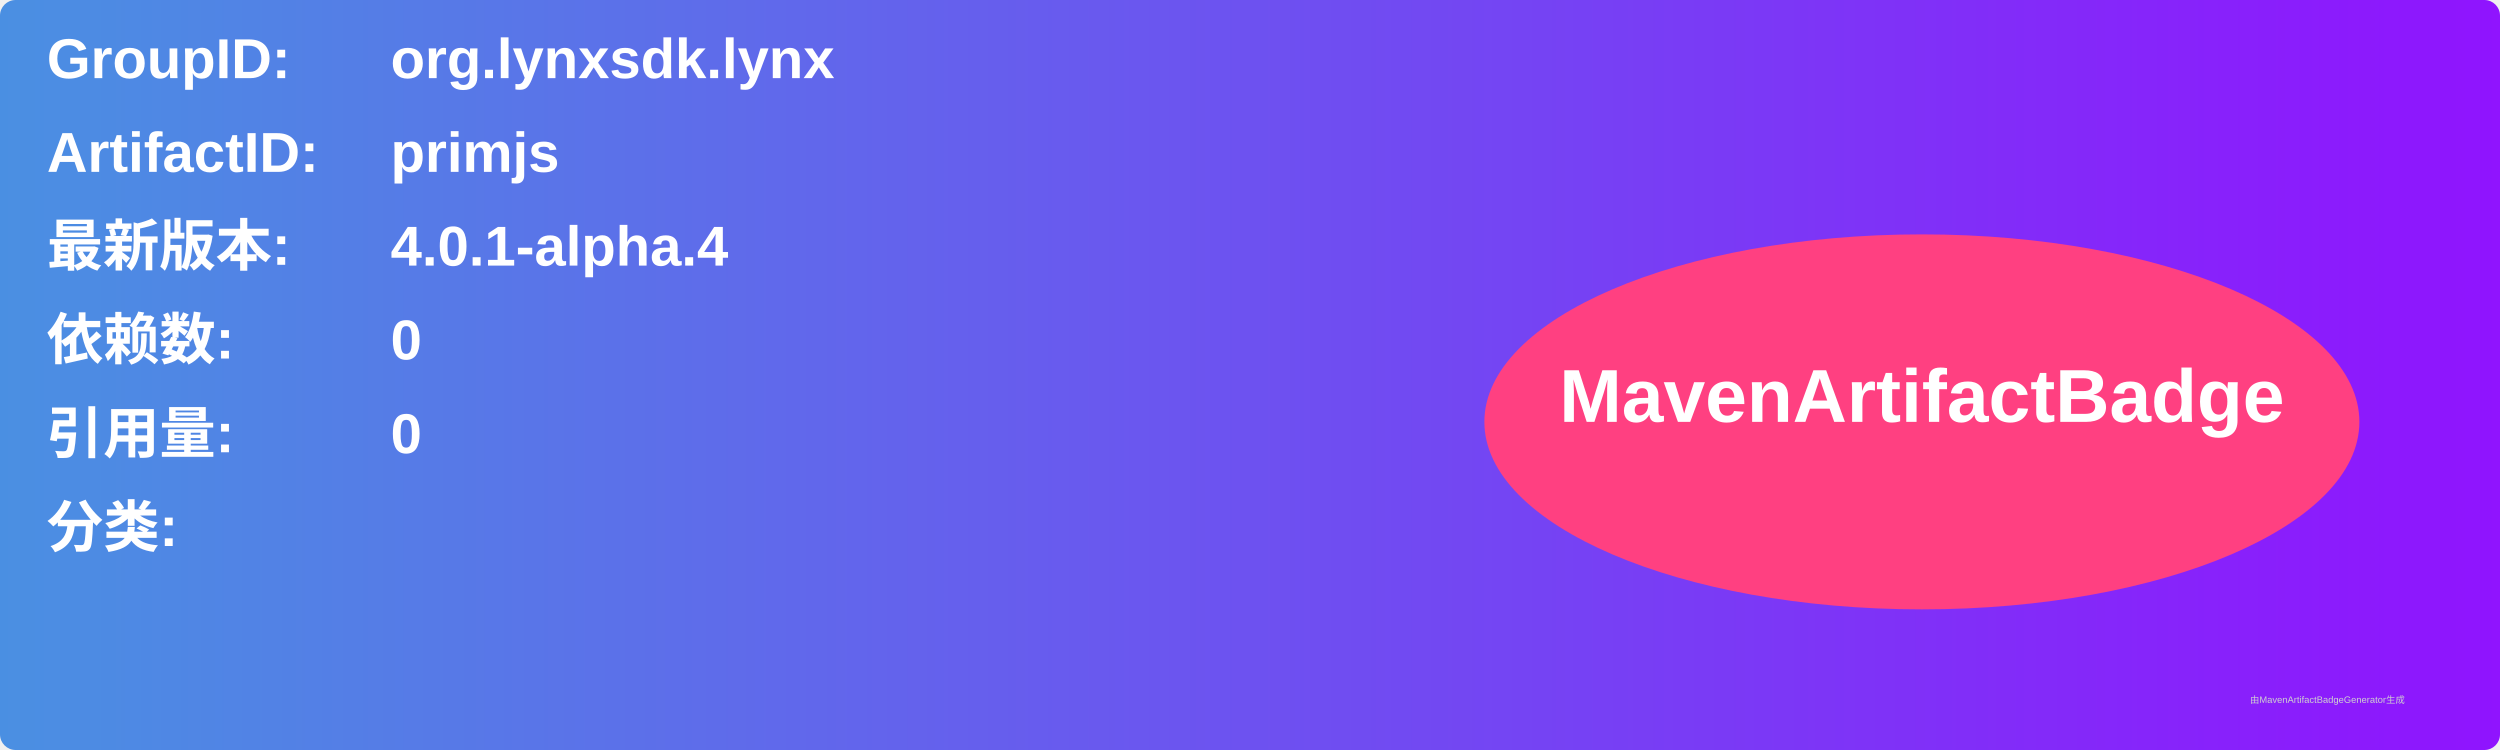
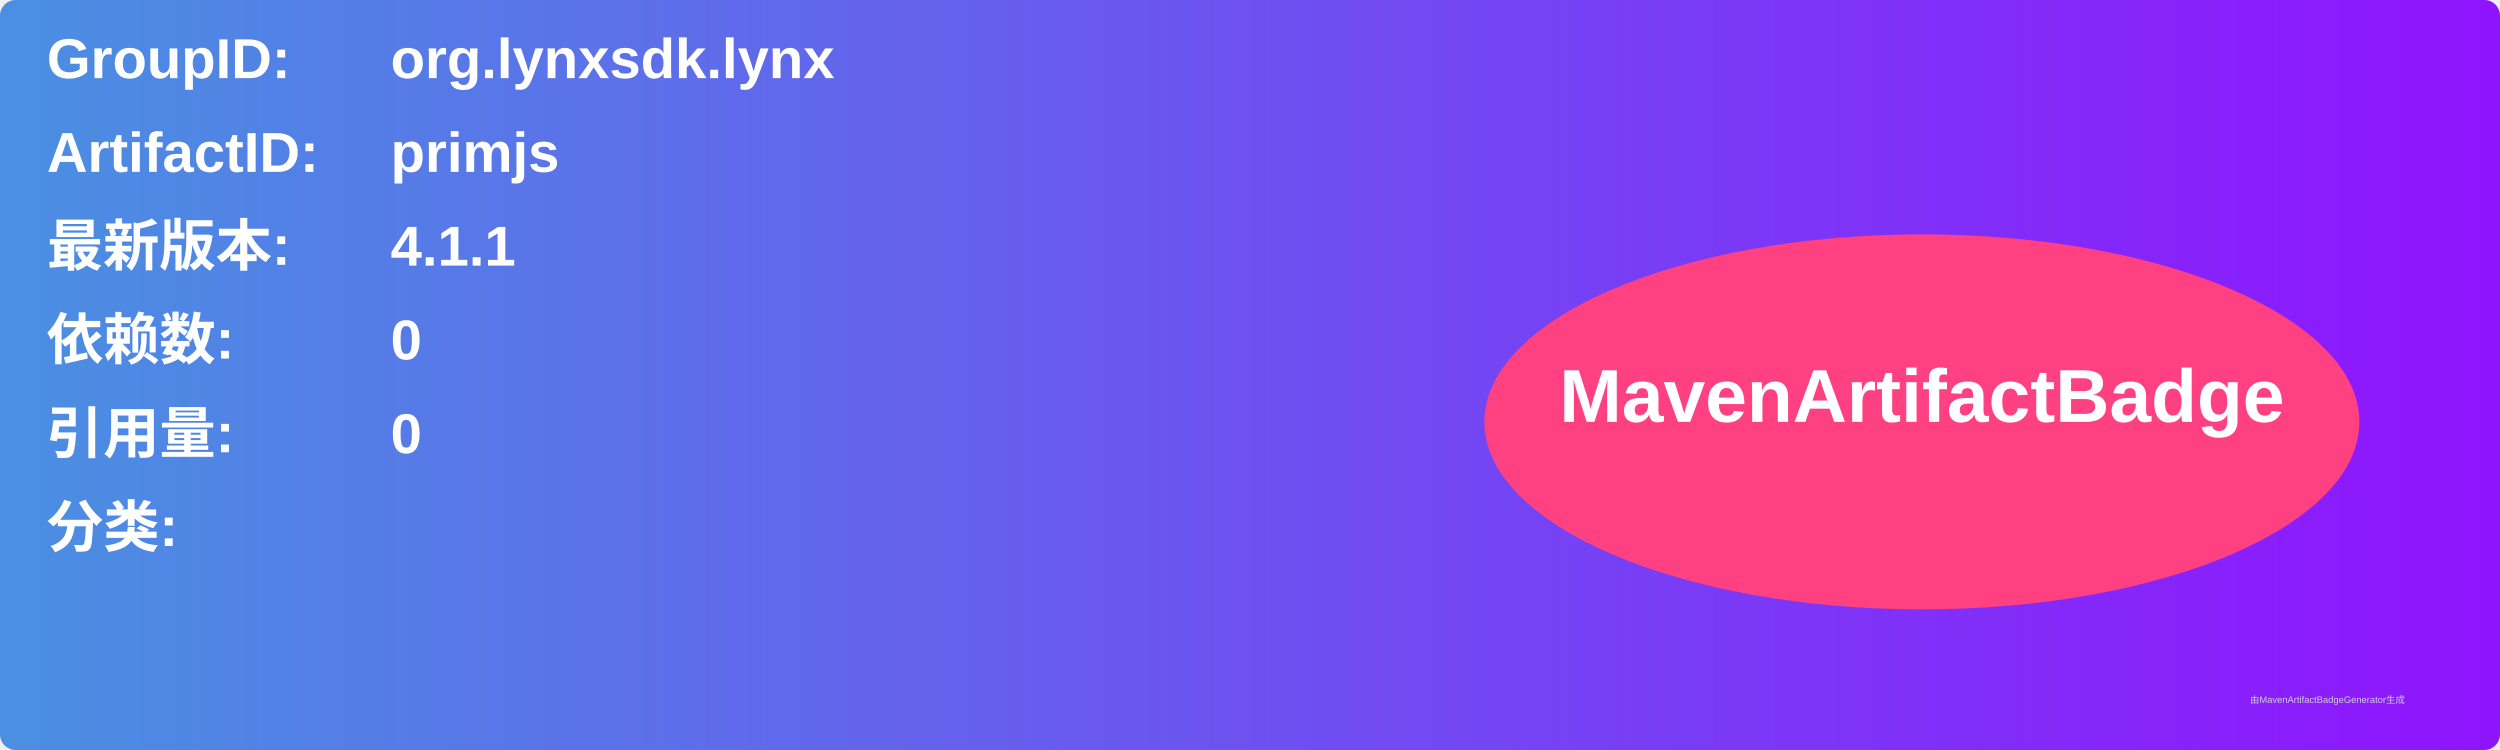
<svg xmlns="http://www.w3.org/2000/svg" width="800" height="240" viewBox="0 0 800 240">
  <linearGradient id="grad" x1="0%" y1="0%" x2="100%" y2="0%">
    <stop offset="0%" stop-color="#4a90e2" />
    <stop offset="100%" stop-color="#9013fe" />
  </linearGradient>
  <rect width="100%" height="100%" rx="5" ry="5" fill="url(#grad)" />
  <g transform="translate(15, 15)">
    <text x="0" y="10" font-family="Arial" font-size="18" fill="white" font-weight="bold" width="260">GroupID:</text>
    <text x="110" y="10" font-family="Arial" font-size="18" fill="white" font-weight="bold" width="460">org.lynxsdk.lynx</text>
    <text x="0" y="40" font-family="Arial" font-size="18" fill="white" font-weight="bold" width="260">ArtifactID:</text>
    <text x="110" y="40" font-family="Arial" font-size="18" fill="white" font-weight="bold" width="460">primjs</text>
    <text x="0" y="70" font-family="Arial" font-size="18" fill="white" font-weight="bold">最新版本:</text>
    <text x="110" y="70" font-family="Arial" font-size="18" fill="white" font-weight="bold">
-       <tspan font-weight="bold">4.0.1-alpha.4</tspan>
+       <tspan font-weight="bold">4.1.1</tspan>
    </text>
    <text x="0" y="100" font-family="Arial" font-size="18" fill="white" font-weight="bold">依赖数: </text>
    <text x="110" y="100" font-family="Arial" font-size="18" fill="white">
      <tspan font-weight="bold">0</tspan>
    </text>
    <text x="0" y="130" font-family="Arial" font-size="18" fill="white" font-weight="bold">引用量: </text>
    <text x="110" y="130" font-family="Arial" font-size="18" fill="white">
      <tspan font-weight="bold">0</tspan>
    </text>
    <text x="0" y="160" font-family="Arial" font-size="18" fill="white" font-weight="bold">分类:</text>
    <text x="10" y="190" font-family="Arial" font-size="10" fill="white">
      <tspan font-weight="bold" />
    </text>
    <ellipse cx="600" cy="120" rx="140" ry="60" fill="#ff4081" />
    <text x="600" y="120" text-anchor="middle" font-family="Arial" font-size="24" fill="white" font-weight="bold">MavenArtifactBadge</text>
  </g>
  <text x="720" y="225" font-family="Arial" font-size="3" fill="#d0d0d0">由MavenArtifactBadgeGenerator生成</text>
</svg>
